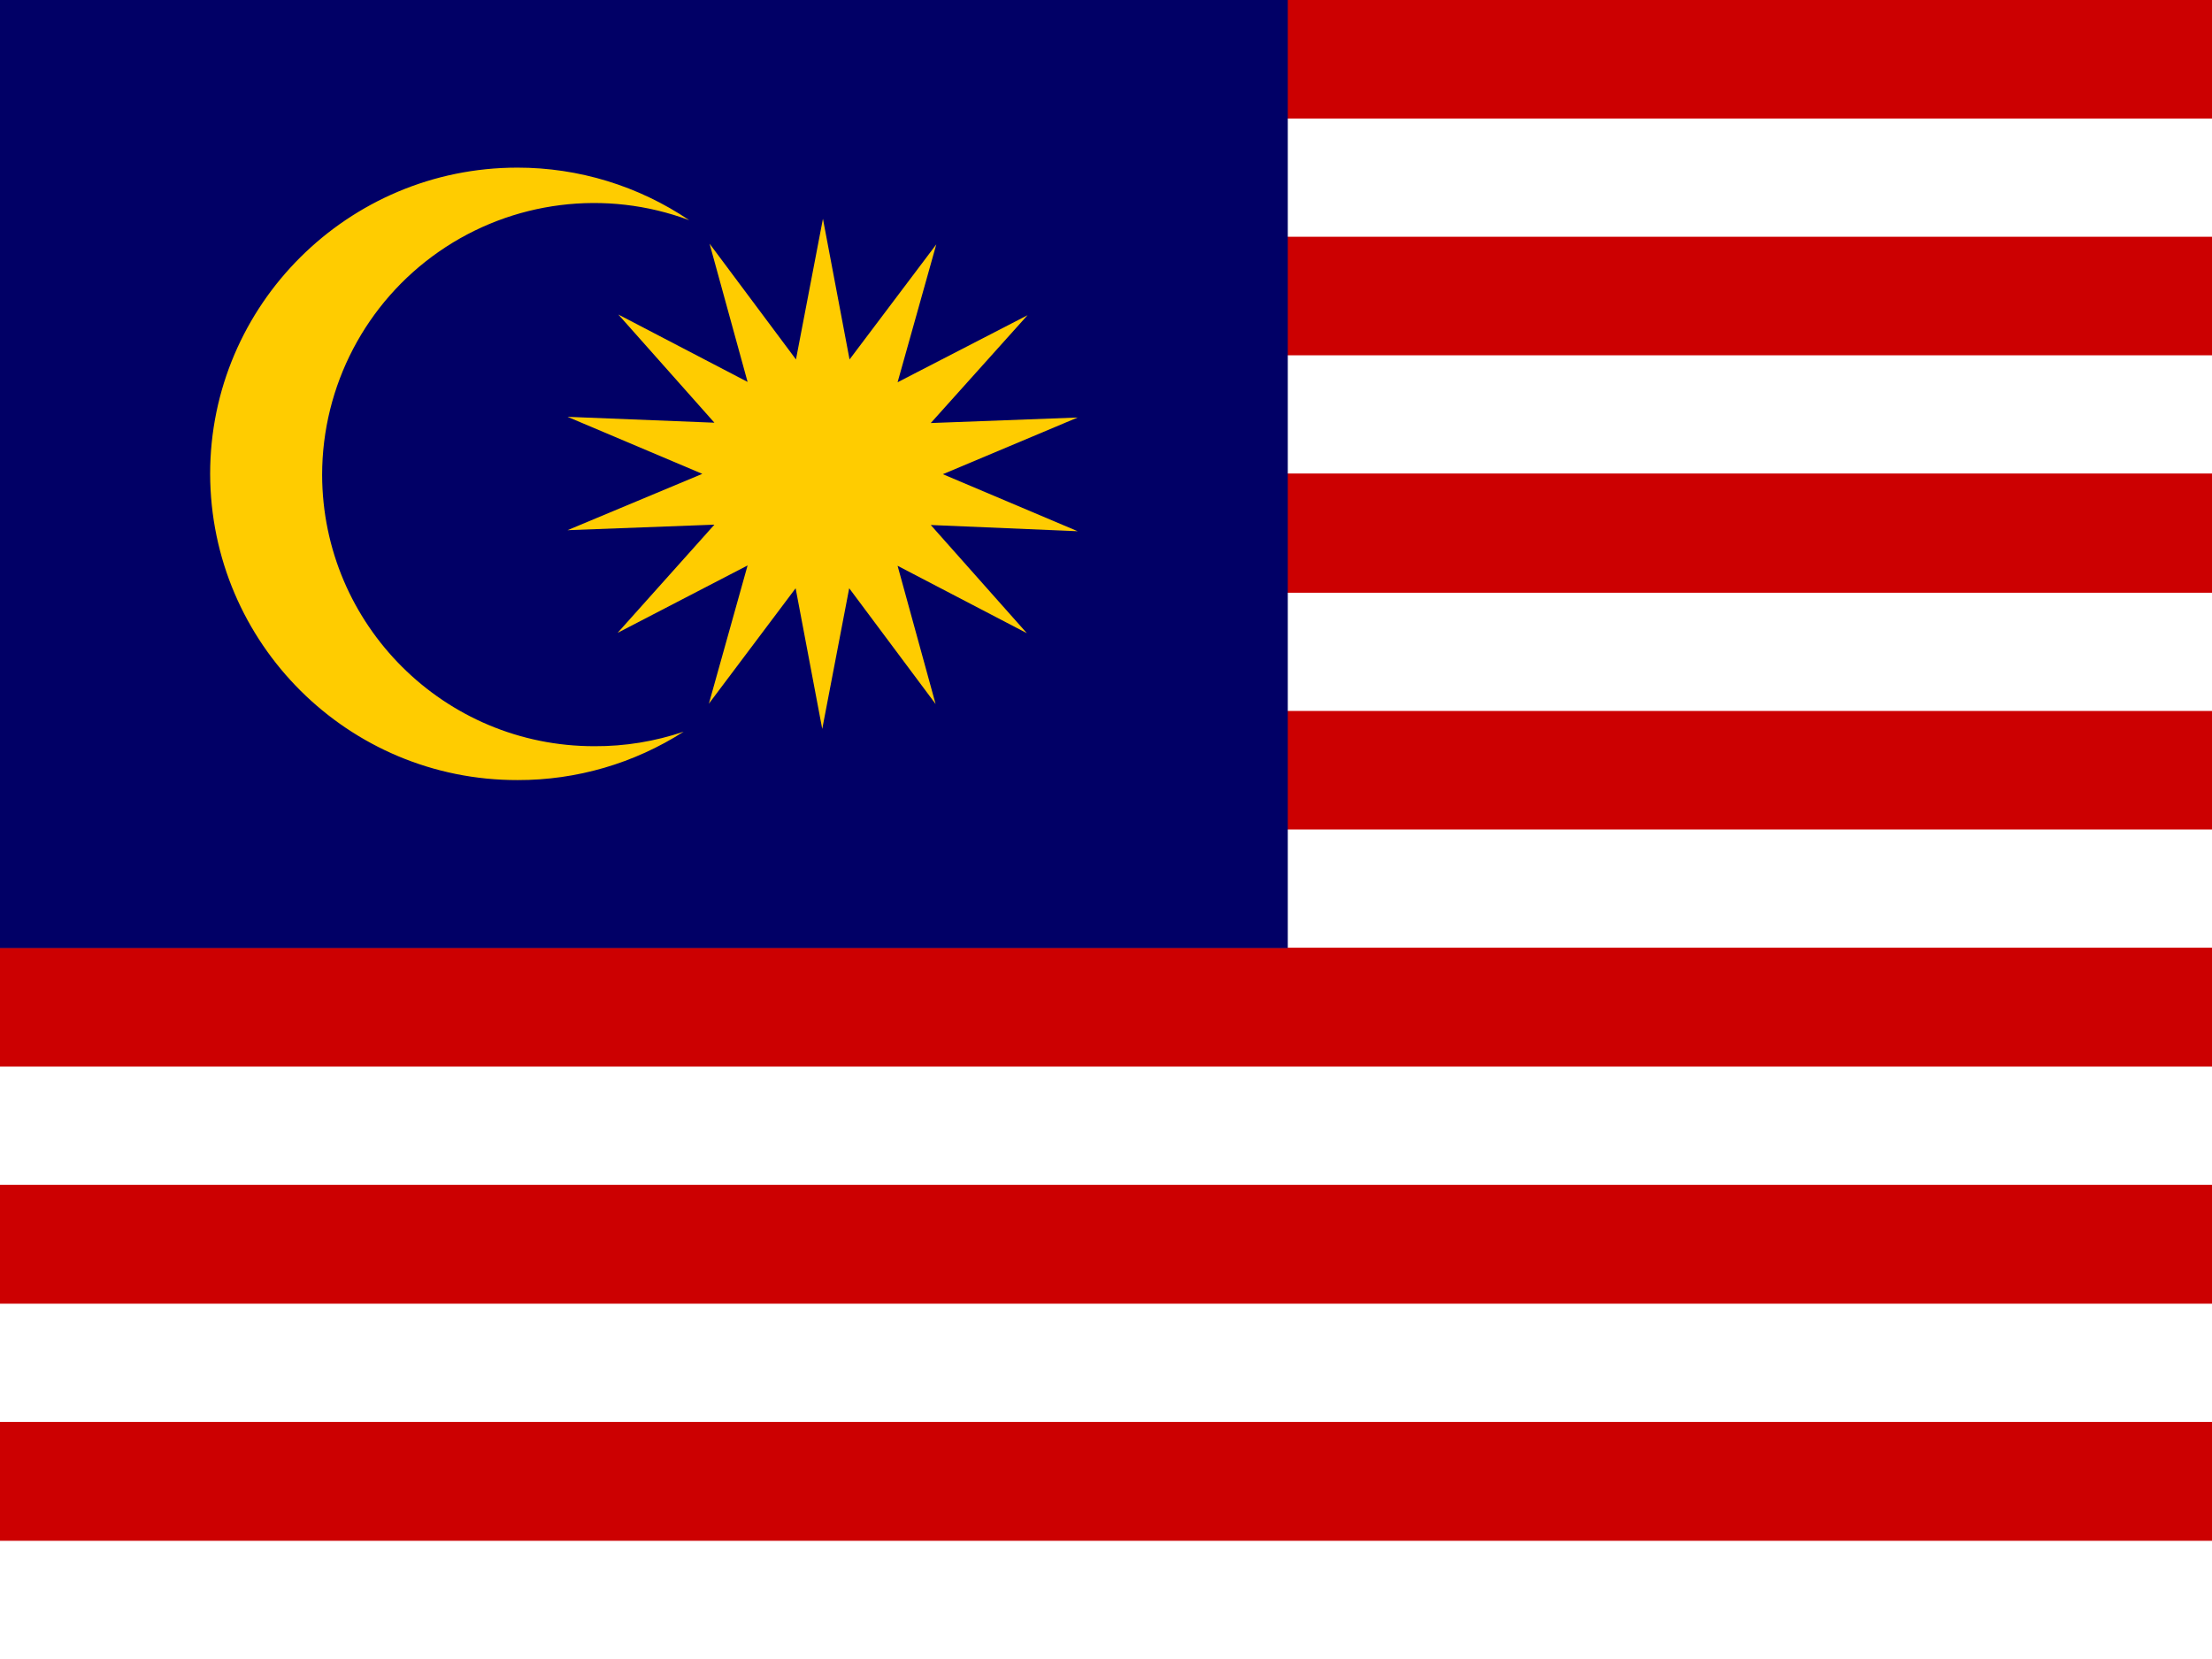
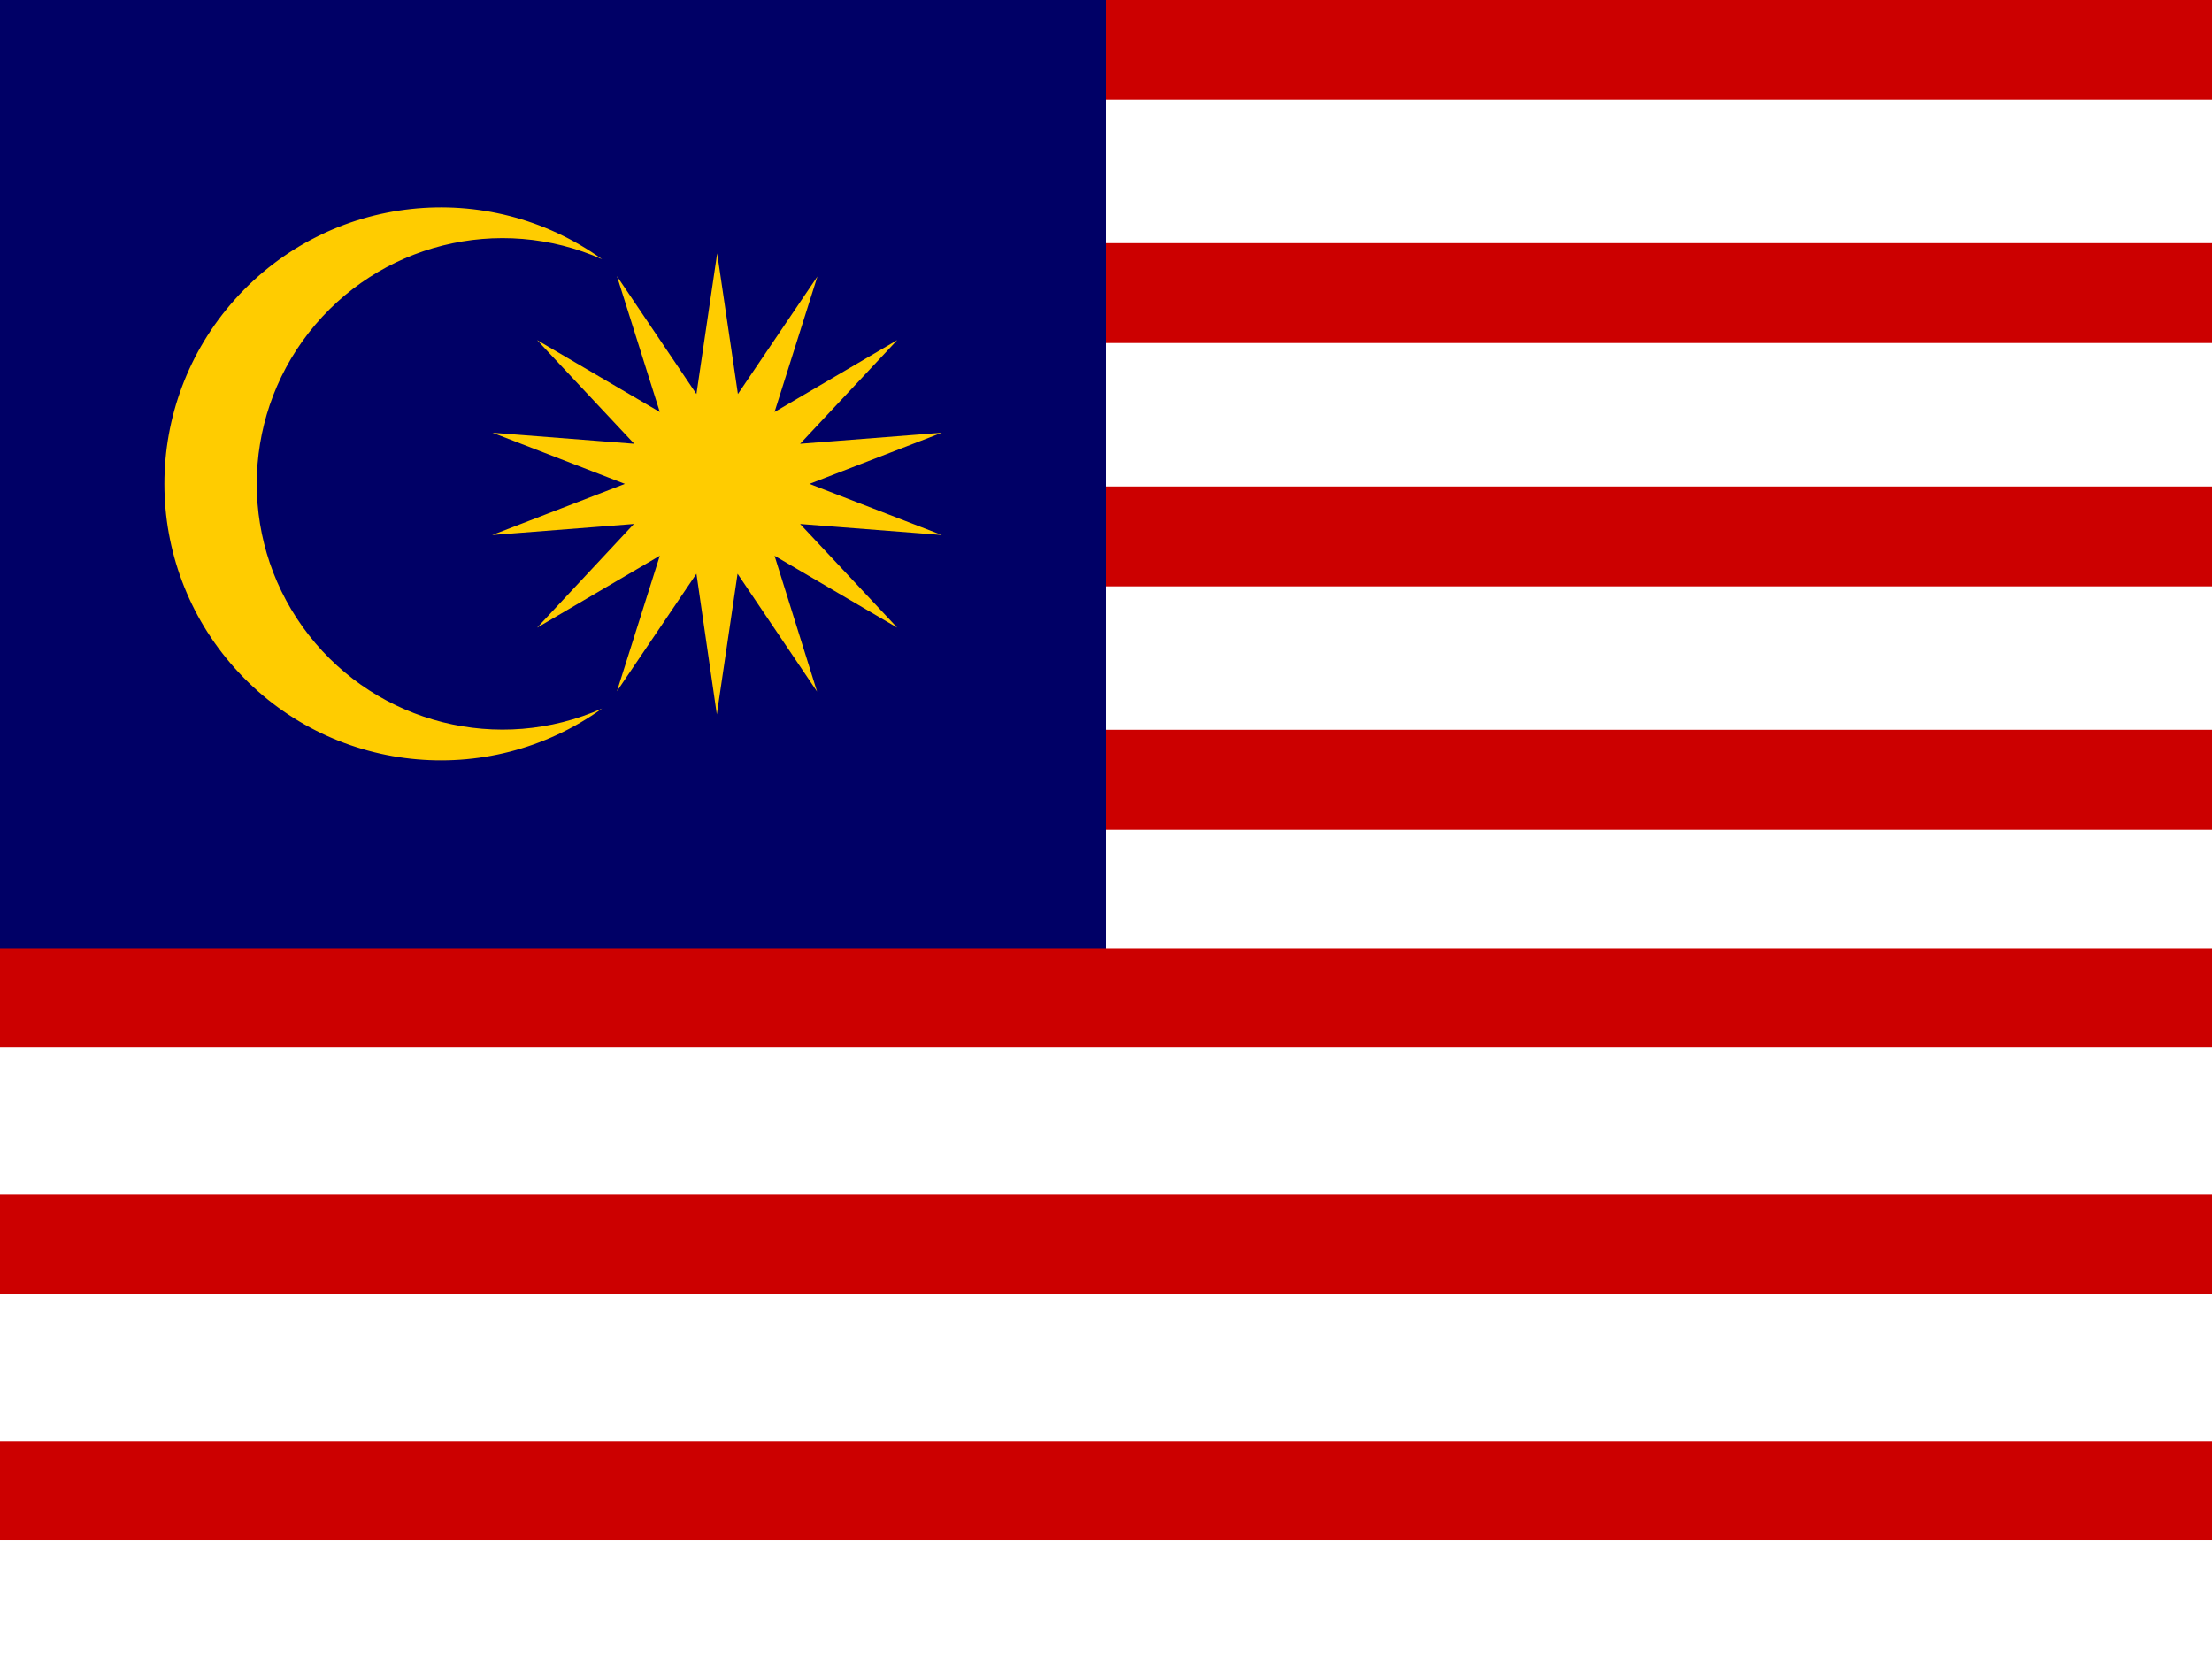
- <svg xmlns="http://www.w3.org/2000/svg" xmlns:xlink="http://www.w3.org/1999/xlink" id="flag-icons-my" viewBox="0 0 640 480">
-   <path fill="#cc0001" d="M0 0h640v480H0z" />
-   <path id="a" fill="#fff" d="M0 445.8h640V480H0z" />
-   <use xlink:href="#a" width="100%" height="100%" transform="translate(0 -68.6)" />
-   <use xlink:href="#a" width="100%" height="100%" transform="translate(0 -137.2)" />
-   <use xlink:href="#a" width="100%" height="100%" transform="translate(0 -205.8)" />
-   <use xlink:href="#a" width="100%" height="100%" transform="translate(0 -274.3)" />
-   <use xlink:href="#a" width="100%" height="100%" transform="translate(0 -343)" />
-   <use xlink:href="#a" width="100%" height="100%" transform="translate(0 -411.5)" />
-   <path fill="#010066" d="M0 0h372.6v274.3H0z" />
-   <g fill="#fc0">
-     <path d="M149.7 48.5c-49 0-88.9 39.7-88.9 88.6a88.8 88.8 0 0 0 89 88.6 88.7 88.7 0 0 0 48-14 78.9 78.9 0 0 1-25.8 4.2 78.7 78.7 0 0 1-78.8-78.5 78.7 78.7 0 0 1 106.2-73.7 88.7 88.7 0 0 0-49.7-15.2z" />
-     <path d="m297.1 183.2-37.4-19.5 11 40-25-33.5-7.8 40.7-7.7-40.7-25.1 33.4 11.2-40-37.6 19.5 28-31.3-42.5 1.6 39-16.3-39-16.5 42.5 1.7L178.9 91l37.4 19.5-11-40 25 33.5 7.8-40.7 7.7 40.7 25.1-33.3-11.2 39.9 37.6-19.4-28 31.2 42.5-1.6-39 16.4 39 16.5-42.5-1.8z" />
-   </g>
+ <svg xmlns="http://www.w3.org/2000/svg" id="flag-icons-my" viewBox="0 0 640 480">
+   <path id="path833" fill="#fff" d="M0 0h640v480H0Z" style="stroke-width:.058" />
+   <path id="path835" stroke="#c00" stroke-width="28.9" d="M0 14.4h640m0 70.4H0m0 70.4h640m0 70.4H0" />
+   <path id="path837" fill="#006" d="M0 0h320v280H0Z" style="stroke-width:.057" />
+   <path id="path839" stroke="#c00" stroke-width="28.6" d="M0 288.6h640m0 71.4H0m0 71.4h640" />
+   <path id="path841" fill="#fc0" d="m207.5 73.3 6 40.7 23-34-12.4 39.2 35.5-20.8-28.1 30 41-3.2-38.3 14.8 38.3 14.8-41-3.2 28.1 30-35.5-20.8 12.3 39.3-23-34.1-6 40.7-5.9-40.7-23 34 12.4-39.2-35.5 20.8 28-30-41 3.2 38.4-14.8-38.3-14.8 41 3.2-28.1-30 35.5 20.8-12.4-39.3 23 34.1zM174.2 75a71.1 71.1 0 1 0 0 130 80 80 0 1 1 0-130z" style="stroke-width:.056" />
</svg>
